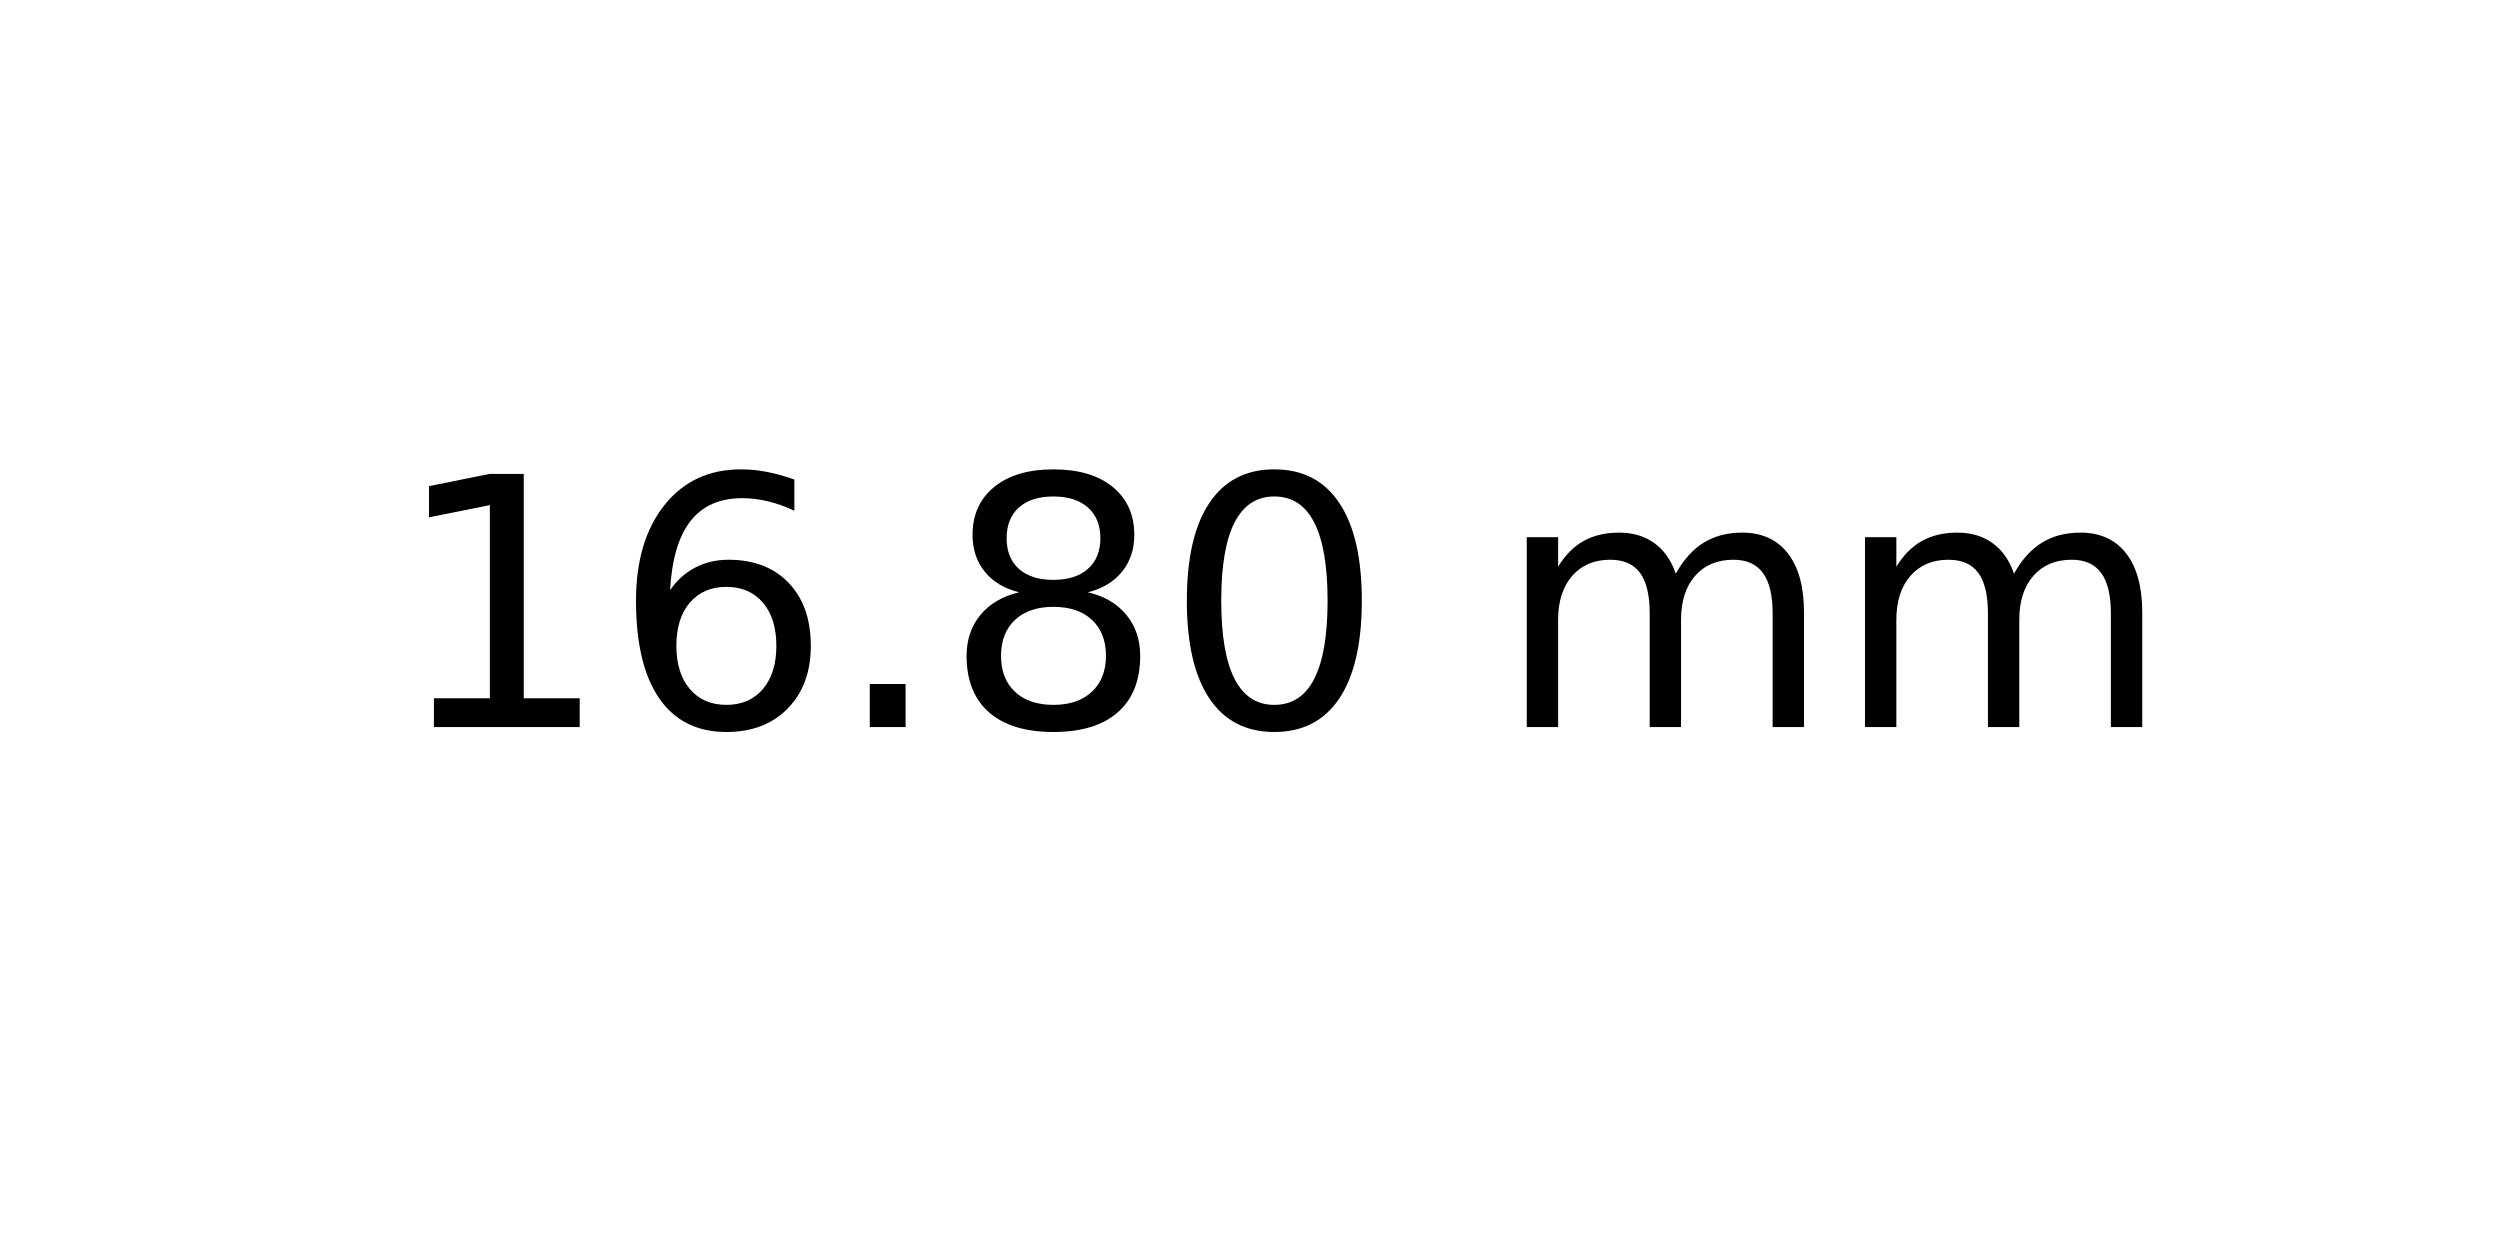
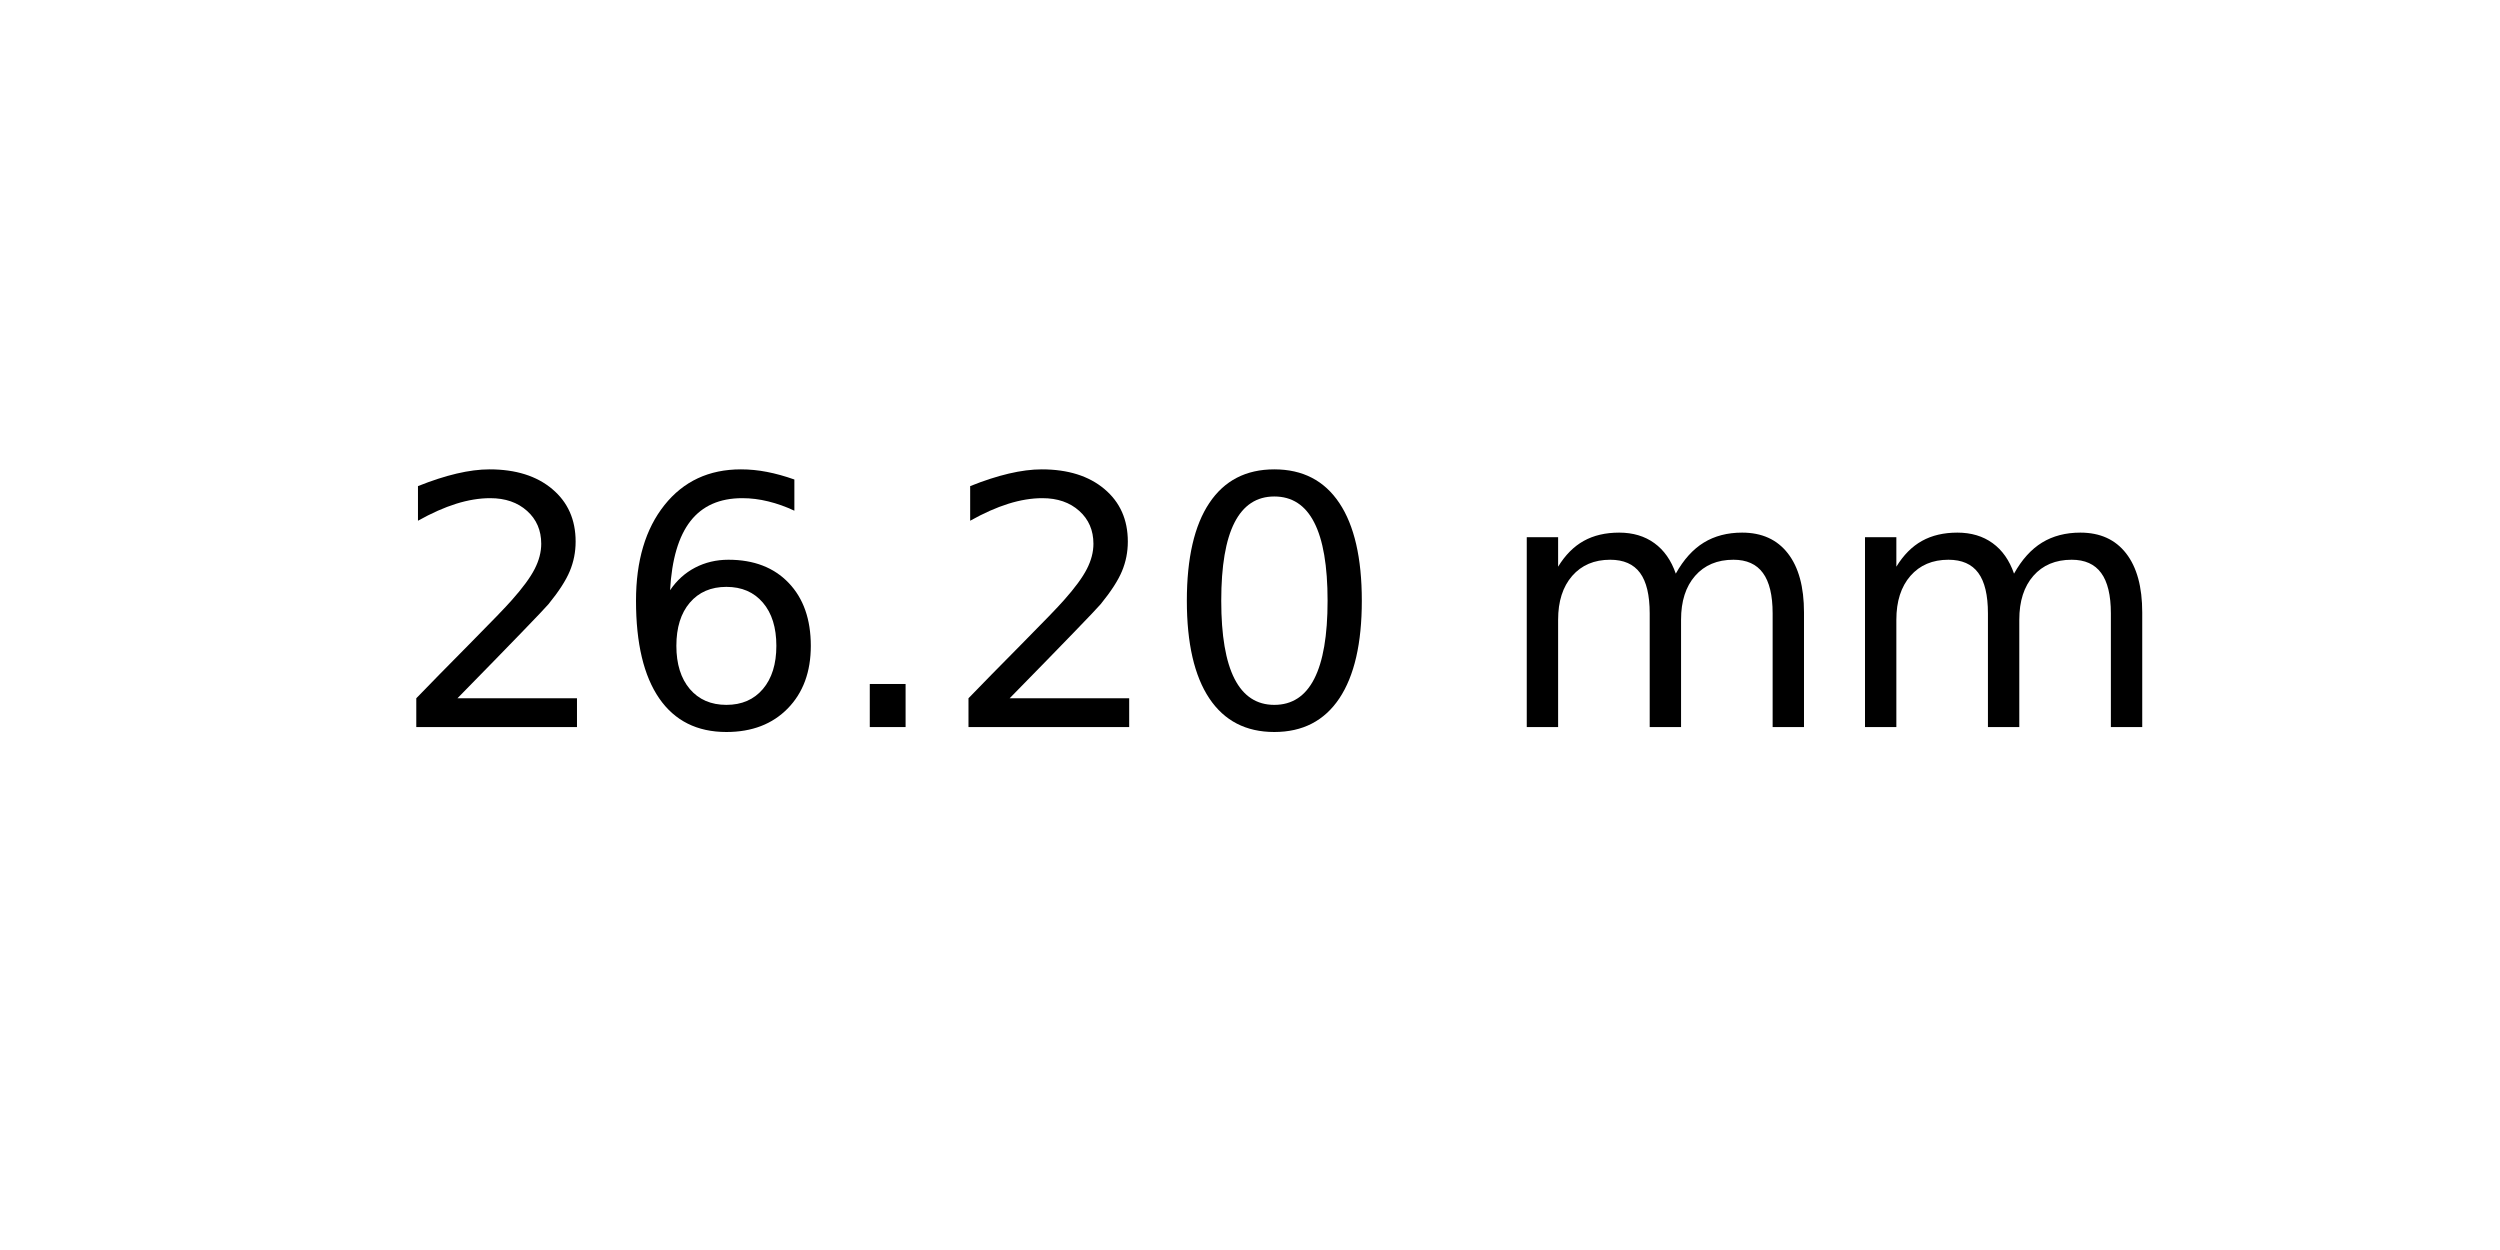
<svg xmlns="http://www.w3.org/2000/svg" xmlns:xlink="http://www.w3.org/1999/xlink" width="72pt" height="36pt" viewBox="0 0 72 36" version="1.1">
  <defs>
    <style type="text/css">*{stroke-linejoin: round; stroke-linecap: butt}</style>
  </defs>
  <g id="figure_1">
    <g id="axes_1">
      <g id="text_1">
        <g transform="translate(11.25625 20.93937) scale(0.1 -0.1)">
          <defs>
-             <path id="DejaVuSans-31" d="M 794 531  L 1825 531  L 1825 4091  L 703 3866  L 703 4441  L 1819 4666  L 2450 4666  L 2450 531  L 3481 531  L 3481 0  L 794 0  L 794 531  z " transform="scale(0.015625)" />
+             <path id="DejaVuSans-32" d="M 1228 531  L 3431 531  L 3431 0  L 469 0  L 469 531  Q 828 903 1448 1529  Q 2069 2156 2228 2338  Q 2531 2678 2651 2914  Q 2772 3150 2772 3378  Q 2772 3750 2511 3984  Q 2250 4219 1831 4219  Q 1534 4219 1204 4116  Q 875 4013 500 3803  L 500 4441  Q 881 4594 1212 4672  Q 1544 4750 1819 4750  Q 2544 4750 2975 4387  Q 3406 4025 3406 3419  Q 3406 3131 3298 2873  Q 3191 2616 2906 2266  Q 2828 2175 2409 1742  Q 1991 1309 1228 531  z " transform="scale(0.015625)" />
            <path id="DejaVuSans-36" d="M 2113 2584  Q 1688 2584 1439 2293  Q 1191 2003 1191 1497  Q 1191 994 1439 701  Q 1688 409 2113 409  Q 2538 409 2786 701  Q 3034 994 3034 1497  Q 3034 2003 2786 2293  Q 2538 2584 2113 2584  z M 3366 4563  L 3366 3988  Q 3128 4100 2886 4159  Q 2644 4219 2406 4219  Q 1781 4219 1451 3797  Q 1122 3375 1075 2522  Q 1259 2794 1537 2939  Q 1816 3084 2150 3084  Q 2853 3084 3261 2657  Q 3669 2231 3669 1497  Q 3669 778 3244 343  Q 2819 -91 2113 -91  Q 1303 -91 875 529  Q 447 1150 447 2328  Q 447 3434 972 4092  Q 1497 4750 2381 4750  Q 2619 4750 2861 4703  Q 3103 4656 3366 4563  z " transform="scale(0.015625)" />
            <path id="DejaVuSans-2e" d="M 684 794  L 1344 794  L 1344 0  L 684 0  L 684 794  z " transform="scale(0.015625)" />
-             <path id="DejaVuSans-38" d="M 2034 2216  Q 1584 2216 1326 1975  Q 1069 1734 1069 1313  Q 1069 891 1326 650  Q 1584 409 2034 409  Q 2484 409 2743 651  Q 3003 894 3003 1313  Q 3003 1734 2745 1975  Q 2488 2216 2034 2216  z M 1403 2484  Q 997 2584 770 2862  Q 544 3141 544 3541  Q 544 4100 942 4425  Q 1341 4750 2034 4750  Q 2731 4750 3128 4425  Q 3525 4100 3525 3541  Q 3525 3141 3298 2862  Q 3072 2584 2669 2484  Q 3125 2378 3379 2068  Q 3634 1759 3634 1313  Q 3634 634 3220 271  Q 2806 -91 2034 -91  Q 1263 -91 848 271  Q 434 634 434 1313  Q 434 1759 690 2068  Q 947 2378 1403 2484  z M 1172 3481  Q 1172 3119 1398 2916  Q 1625 2713 2034 2713  Q 2441 2713 2670 2916  Q 2900 3119 2900 3481  Q 2900 3844 2670 4047  Q 2441 4250 2034 4250  Q 1625 4250 1398 4047  Q 1172 3844 1172 3481  z " transform="scale(0.015625)" />
            <path id="DejaVuSans-30" d="M 2034 4250  Q 1547 4250 1301 3770  Q 1056 3291 1056 2328  Q 1056 1369 1301 889  Q 1547 409 2034 409  Q 2525 409 2770 889  Q 3016 1369 3016 2328  Q 3016 3291 2770 3770  Q 2525 4250 2034 4250  z M 2034 4750  Q 2819 4750 3233 4129  Q 3647 3509 3647 2328  Q 3647 1150 3233 529  Q 2819 -91 2034 -91  Q 1250 -91 836 529  Q 422 1150 422 2328  Q 422 3509 836 4129  Q 1250 4750 2034 4750  z " transform="scale(0.015625)" />
            <path id="DejaVuSans-20" transform="scale(0.015625)" />
            <path id="DejaVuSans-6d" d="M 3328 2828  Q 3544 3216 3844 3400  Q 4144 3584 4550 3584  Q 5097 3584 5394 3201  Q 5691 2819 5691 2113  L 5691 0  L 5113 0  L 5113 2094  Q 5113 2597 4934 2840  Q 4756 3084 4391 3084  Q 3944 3084 3684 2787  Q 3425 2491 3425 1978  L 3425 0  L 2847 0  L 2847 2094  Q 2847 2600 2669 2842  Q 2491 3084 2119 3084  Q 1678 3084 1418 2786  Q 1159 2488 1159 1978  L 1159 0  L 581 0  L 581 3500  L 1159 3500  L 1159 2956  Q 1356 3278 1631 3431  Q 1906 3584 2284 3584  Q 2666 3584 2933 3390  Q 3200 3197 3328 2828  z " transform="scale(0.015625)" />
          </defs>
-           <use xlink:href="#DejaVuSans-31" />
+           <use xlink:href="#DejaVuSans-32" />
          <use xlink:href="#DejaVuSans-36" x="63.623" />
          <use xlink:href="#DejaVuSans-2e" x="127.246" />
-           <use xlink:href="#DejaVuSans-38" x="159.033" />
+           <use xlink:href="#DejaVuSans-32" x="159.033" />
          <use xlink:href="#DejaVuSans-30" x="222.656" />
          <use xlink:href="#DejaVuSans-20" x="286.279" />
          <use xlink:href="#DejaVuSans-6d" x="318.066" />
          <use xlink:href="#DejaVuSans-6d" x="415.479" />
        </g>
      </g>
    </g>
  </g>
</svg>
